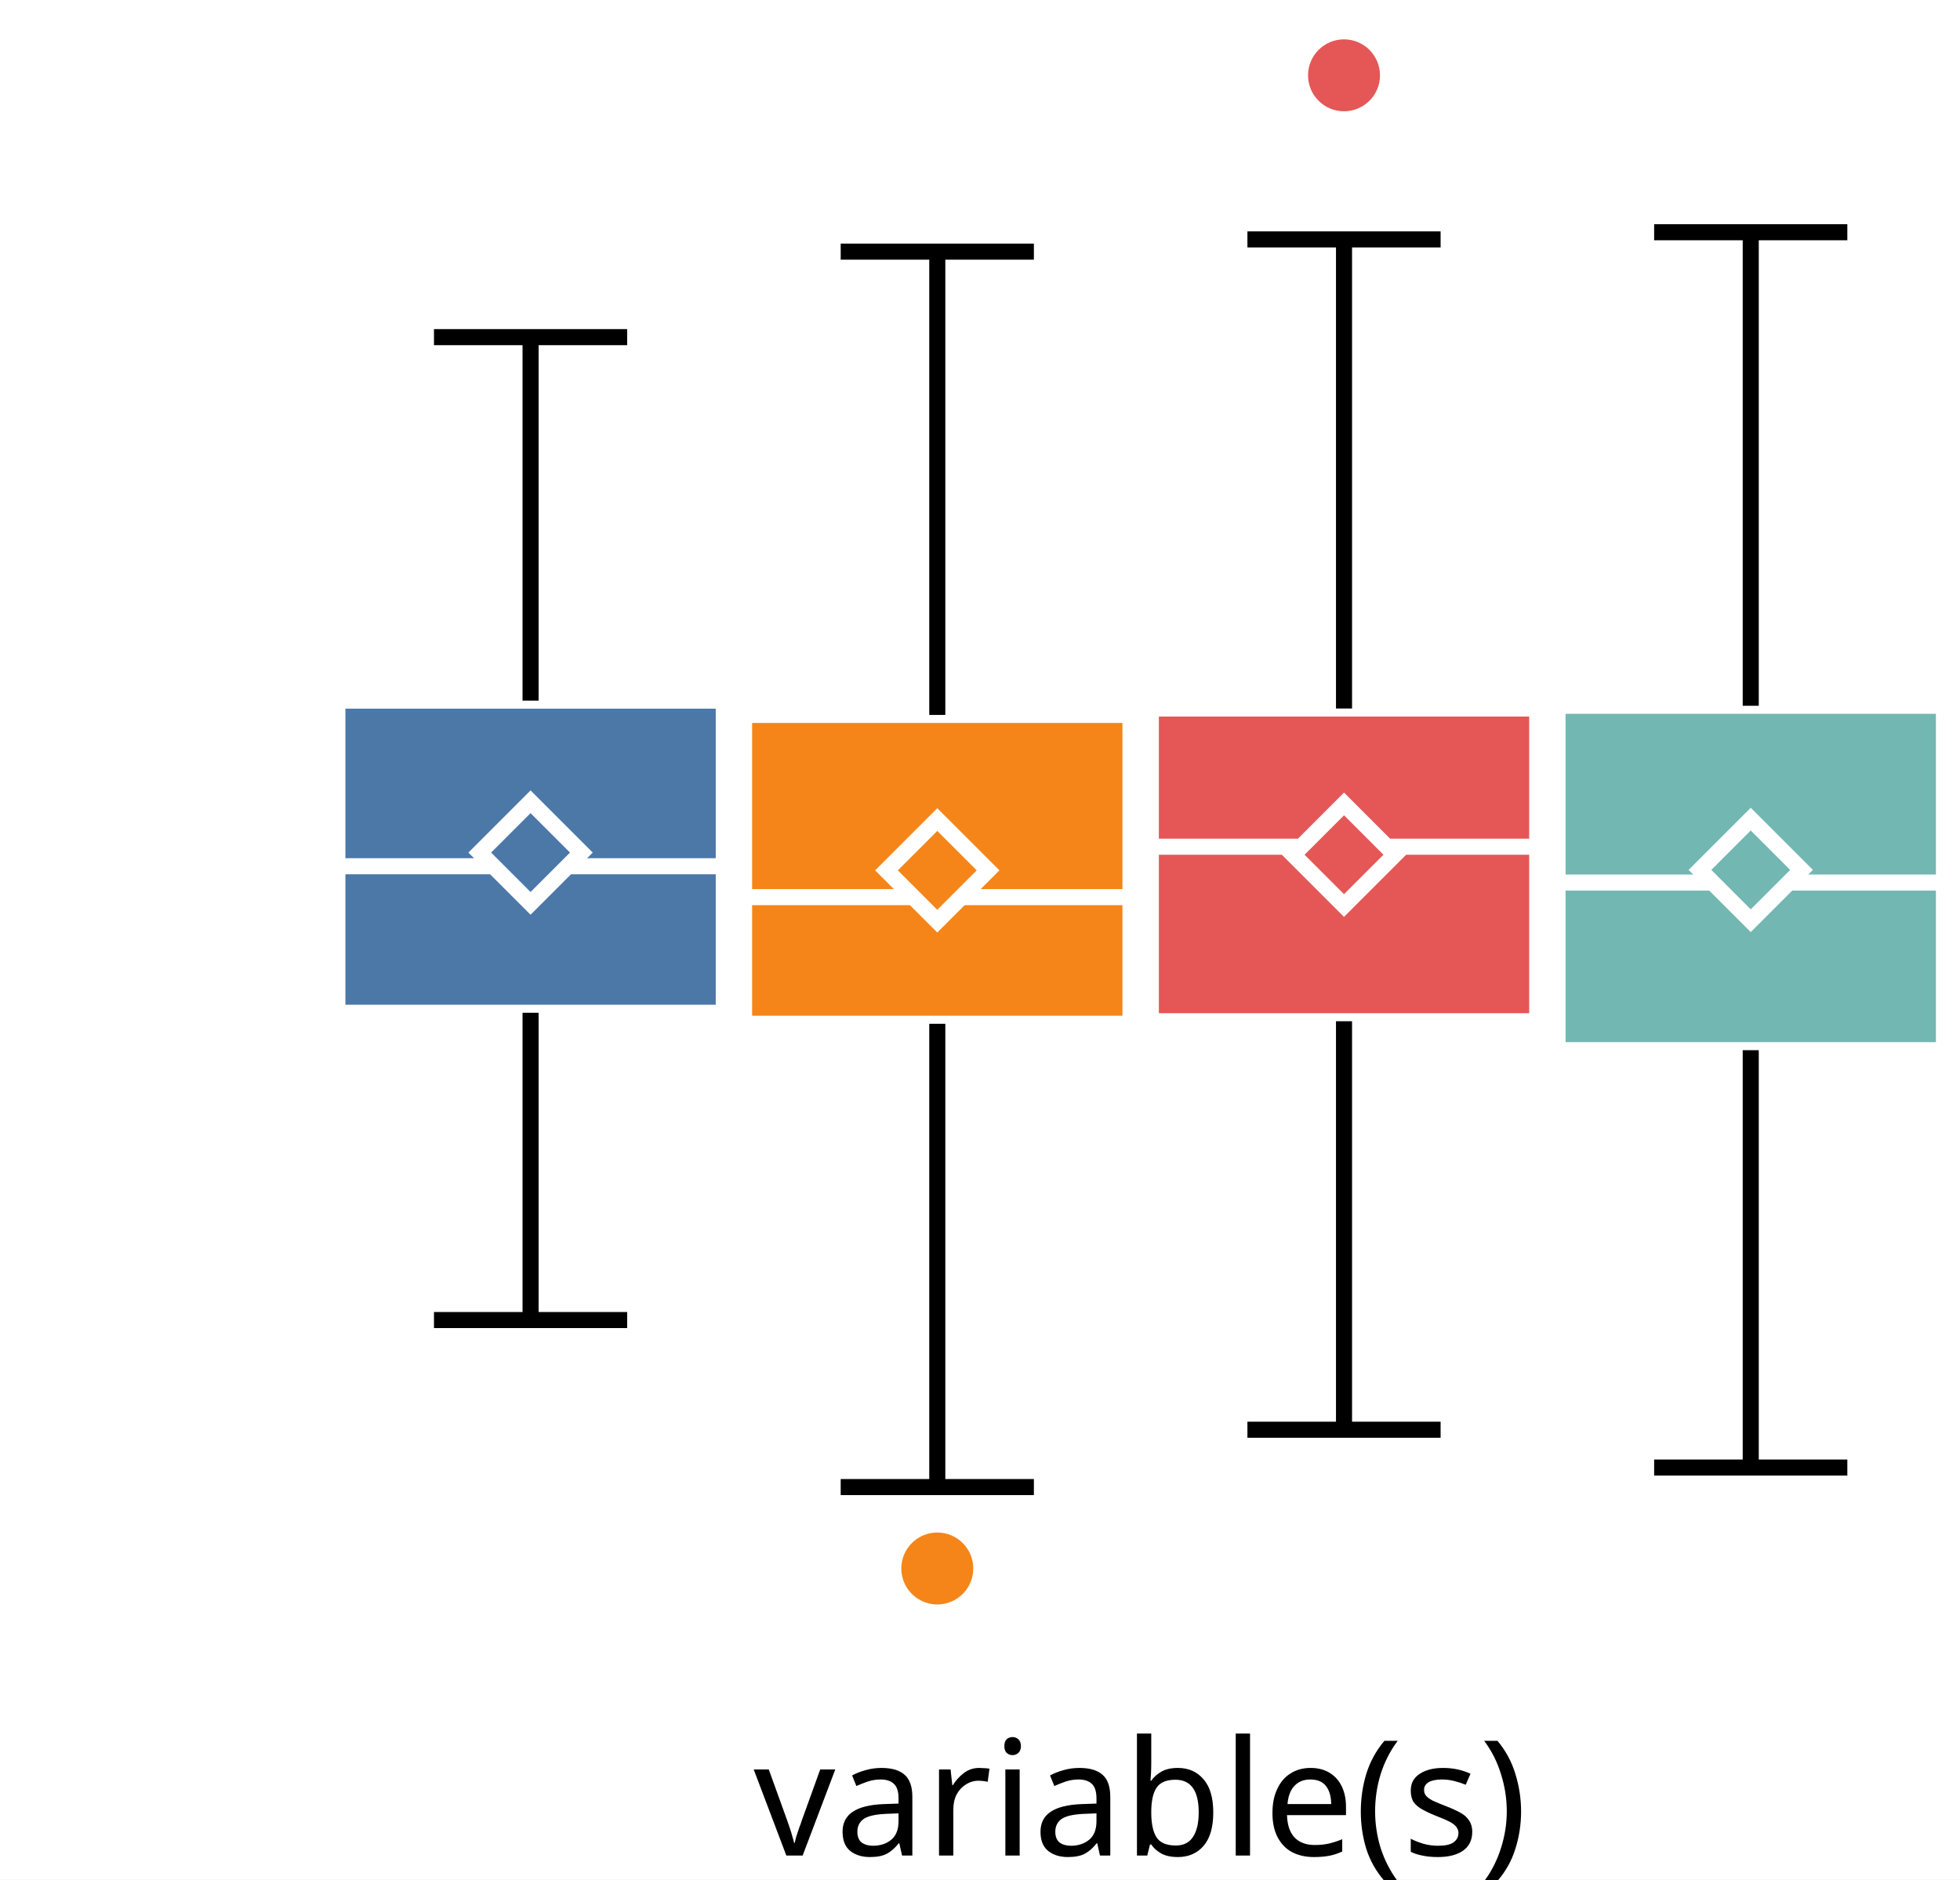
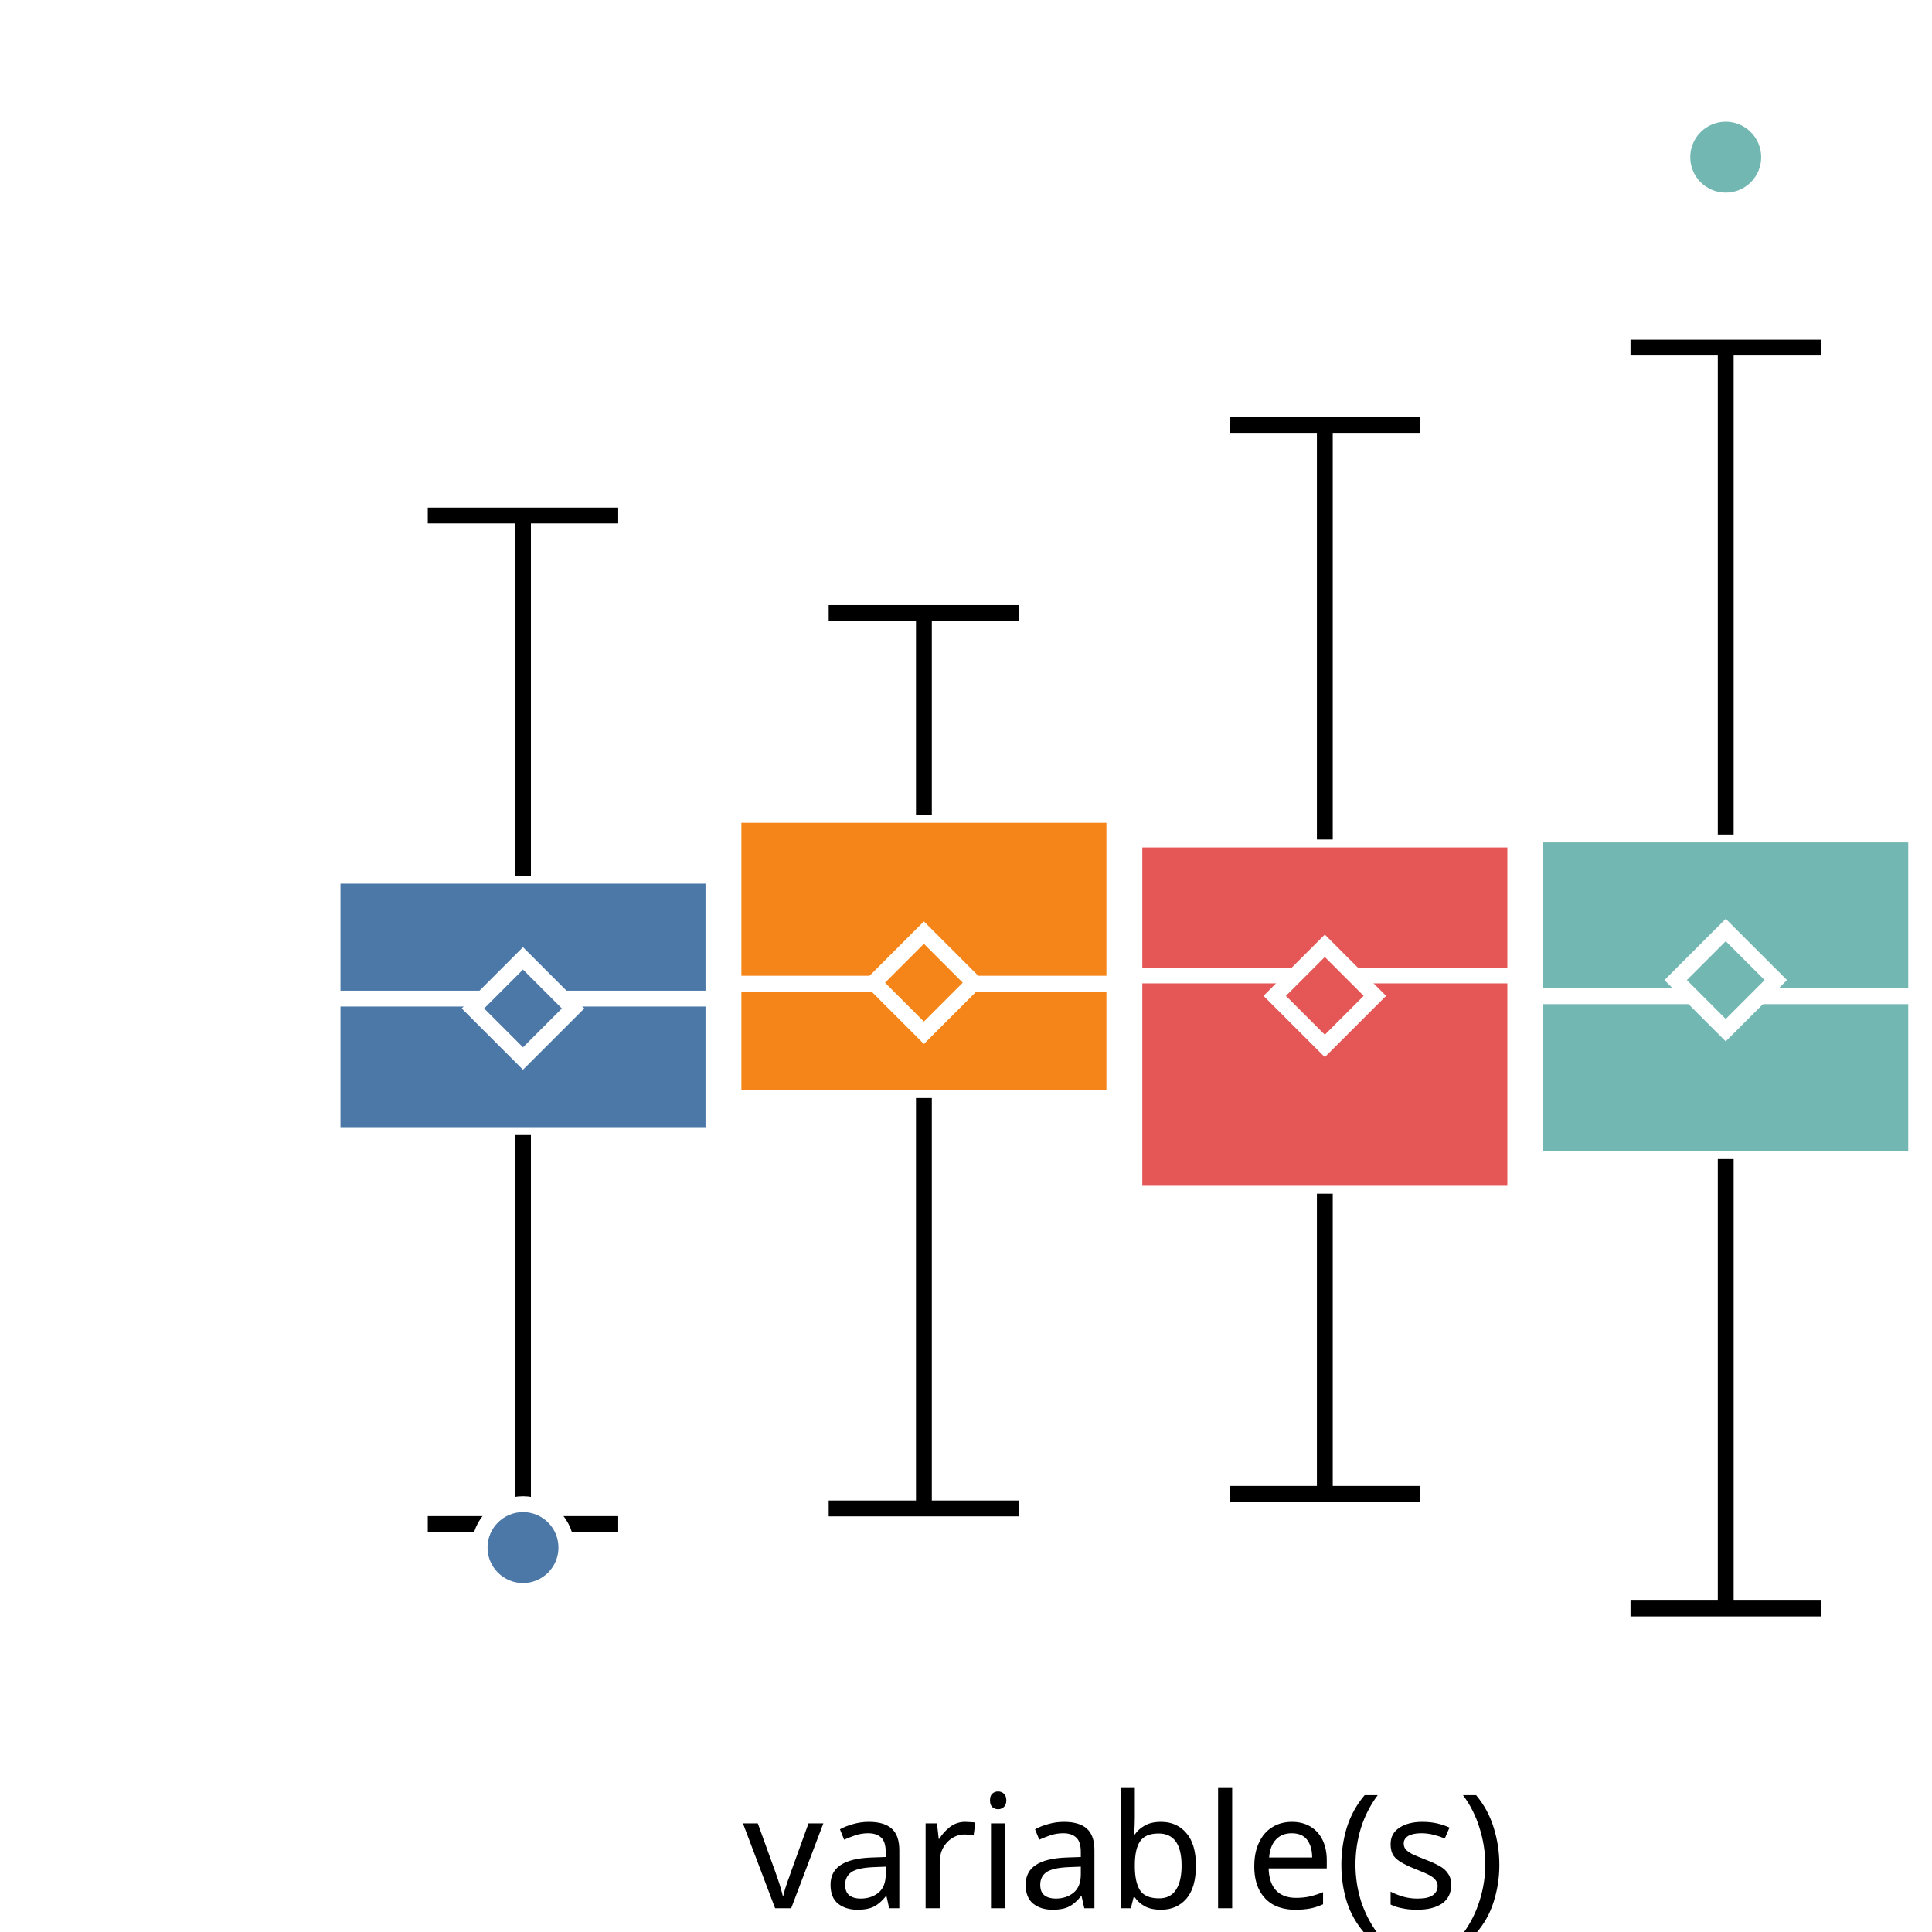
- <svg xmlns="http://www.w3.org/2000/svg" version="1.1" class="marks" width="122" height="117" viewBox="0 0 122 117">
-   <rect width="122" height="117" fill="white" />
-   <g fill="none" stroke-miterlimit="10" transform="translate(21,0)">
+ <svg xmlns="http://www.w3.org/2000/svg" version="1.1" class="marks" width="122" height="122" viewBox="0 0 122 122">
+   <rect width="122" height="122" fill="white" />
+   <g fill="none" stroke-miterlimit="10" transform="translate(21,5)">
    <g class="mark-group role-frame root" role="graphics-object" aria-roledescription="group mark container">
      <g transform="translate(0,0)">
        <path class="background" aria-hidden="true" d="M0,0h100v100h-100Z" />
        <g>
          <g class="mark-group role-axis" role="graphics-symbol" aria-roledescription="axis" aria-label="X-axis for a discrete scale with 1 value: variable(s)">
            <g transform="translate(0.5,100.5)">
              <path class="background" aria-hidden="true" d="M0,0h0v0h0Z" pointer-events="none" />
              <g>
                <g class="mark-rule role-axis-tick" pointer-events="none">
                  <line transform="translate(50,0)" x2="0" y2="5" stroke="white" stroke-width="1.01" opacity="1" />
                </g>
                <g class="mark-text role-axis-label" pointer-events="none">
                  <text text-anchor="middle" transform="translate(49.5,15)" font-family="sans-serif" font-size="10px" font-style="normal" font-weight="400" fill="black" opacity="1">variable(s)</text>
                </g>
              </g>
              <path class="foreground" aria-hidden="true" d="" pointer-events="none" display="none" />
            </g>
          </g>
          <g class="mark-group role-axis" role="graphics-symbol" aria-roledescription="axis" aria-label="Y-axis for a linear scale with values from −3 to 4">
            <g transform="translate(0.5,0.5)">
              <path class="background" aria-hidden="true" d="M0,0h0v0h0Z" pointer-events="none" />
              <g>
                <g class="mark-rule role-axis-tick" pointer-events="none">
-                   <line transform="translate(0,85)" x2="-5" y2="0" stroke="white" stroke-width="1.01" opacity="1" />
-                   <line transform="translate(0,54)" x2="-5" y2="0" stroke="white" stroke-width="1.01" opacity="1" />
-                   <line transform="translate(0,23)" x2="-5" y2="0" stroke="white" stroke-width="1.01" opacity="1" />
+                   <line transform="translate(0,86)" x2="-5" y2="0" stroke="white" stroke-width="1.01" opacity="1" />
+                   <line transform="translate(0,57)" x2="-5" y2="0" stroke="white" stroke-width="1.01" opacity="1" />
+                   <line transform="translate(0,29)" x2="-5" y2="0" stroke="white" stroke-width="1.01" opacity="1" />
+                   <line transform="translate(0,0)" x2="-5" y2="0" stroke="white" stroke-width="1.01" opacity="1" />
                </g>
                <g class="mark-text role-axis-label" pointer-events="none">
-                   <text text-anchor="end" transform="translate(-7,87.61538)" font-family="sans-serif" font-size="10px" font-style="normal" font-weight="400" fill="white" opacity="1">−2</text>
-                   <text text-anchor="end" transform="translate(-7,56.84615)" font-family="sans-serif" font-size="10px" font-style="normal" font-weight="400" fill="white" opacity="1">0</text>
-                   <text text-anchor="end" transform="translate(-7,26.07692)" font-family="sans-serif" font-size="10px" font-style="normal" font-weight="400" fill="white" opacity="1">2</text>
+                   <text text-anchor="end" transform="translate(-7,88.71429)" font-family="sans-serif" font-size="10px" font-style="normal" font-weight="400" fill="white" opacity="1">−2</text>
+                   <text text-anchor="end" transform="translate(-7,60.14286)" font-family="sans-serif" font-size="10px" font-style="normal" font-weight="400" fill="white" opacity="1">0</text>
+                   <text text-anchor="end" transform="translate(-7,31.57143)" font-family="sans-serif" font-size="10px" font-style="normal" font-weight="400" fill="white" opacity="1">2</text>
+                   <text text-anchor="end" transform="translate(-7,3)" font-family="sans-serif" font-size="10px" font-style="normal" font-weight="400" fill="white" opacity="1">4</text>
                </g>
              </g>
              <path class="foreground" aria-hidden="true" d="" pointer-events="none" display="none" />
            </g>
          </g>
          <g class="mark-group role-scope" role="graphics-object" aria-roledescription="group mark container">
            <g transform="translate(0,0)">
              <path class="background" aria-hidden="true" d="M0,0h0v0h0Z" />
              <g>
                <g class="mark-rect role-mark" role="graphics-symbol" aria-roledescription="rect mark container">
-                   <path d="M0,43.611h24.051v19.43h-24.051Z" fill="#4c78a8" stroke="white" stroke-width="1" opacity="1" />
-                   <path d="M25.316,44.501h24.051v19.225h-24.051Z" fill="#f58518" stroke="white" stroke-width="1" opacity="1" />
-                   <path d="M50.633,44.102h24.051v19.466h-24.051Z" fill="#e45756" stroke="white" stroke-width="1" opacity="1" />
-                   <path d="M75.949,43.932h24.051v21.438h-24.051Z" fill="#72b7b2" stroke="white" stroke-width="1" opacity="1" />
+                   <path d="M0,50.301h24.051v16.375h-24.051Z" fill="#4c78a8" stroke="white" stroke-width="1" opacity="1" />
+                   <path d="M25.316,46.457h24.051v17.881h-24.051Z" fill="#f58518" stroke="white" stroke-width="1" opacity="1" />
+                   <path d="M50.633,48.013h24.051v22.368h-24.051Z" fill="#e45756" stroke="white" stroke-width="1" opacity="1" />
+                   <path d="M75.949,47.696h24.051v20.496h-24.051Z" fill="#72b7b2" stroke="white" stroke-width="1" opacity="1" />
                </g>
                <g class="mark-rule role-mark" role="graphics-symbol" aria-roledescription="rule mark container">
-                   <line transform="translate(0,53.92041)" x2="24.051" y2="0" fill="#4c78a8" stroke="white" stroke-width="1" opacity="1" />
-                   <line transform="translate(25.31646,55.84249)" x2="24.051" y2="0" fill="#f58518" stroke="white" stroke-width="1" opacity="1" />
-                   <line transform="translate(50.63291,52.70466)" x2="24.051" y2="0" fill="#e45756" stroke="white" stroke-width="1" opacity="1" />
-                   <line transform="translate(75.94937,54.93667)" x2="24.051" y2="0" fill="#72b7b2" stroke="white" stroke-width="1" opacity="1" />
+                   <line transform="translate(0,58.0591)" x2="24.051" y2="0" fill="#4c78a8" stroke="white" stroke-width="1" opacity="1" />
+                   <line transform="translate(25.31646,57.11718)" x2="24.051" y2="0" fill="#f58518" stroke="white" stroke-width="1" opacity="1" />
+                   <line transform="translate(50.63291,56.59727)" x2="24.051" y2="0" fill="#e45756" stroke="white" stroke-width="1" opacity="1" />
+                   <line transform="translate(75.94937,57.90853)" x2="24.051" y2="0" fill="#72b7b2" stroke="white" stroke-width="1" opacity="1" />
                </g>
                <g class="mark-symbol role-mark" role="graphics-symbol" aria-roledescription="symbol mark container">
-                   <path transform="translate(12.02532,53.06923)" d="M-3.162,0L0,-3.162L3.162,0L0,3.162Z" fill="#4c78a8" stroke="white" stroke-width="1" opacity="1" />
-                   <path transform="translate(37.34177,54.17617)" d="M-3.162,0L0,-3.162L3.162,0L0,3.162Z" fill="#f58518" stroke="white" stroke-width="1" opacity="1" />
-                   <path transform="translate(62.65823,53.20412)" d="M-3.162,0L0,-3.162L3.162,0L0,3.162Z" fill="#e45756" stroke="white" stroke-width="1" opacity="1" />
-                   <path transform="translate(87.97468,54.14861)" d="M-3.162,0L0,-3.162L3.162,0L0,3.162Z" fill="#72b7b2" stroke="white" stroke-width="1" opacity="1" />
+                   <path transform="translate(12.02532,58.68031)" d="M-3.162,0L0,-3.162L3.162,0L0,3.162Z" fill="#4c78a8" stroke="white" stroke-width="1" opacity="1" />
+                   <path transform="translate(37.34177,57.05405)" d="M-3.162,0L0,-3.162L3.162,0L0,3.162Z" fill="#f58518" stroke="white" stroke-width="1" opacity="1" />
+                   <path transform="translate(62.65823,57.88495)" d="M-3.162,0L0,-3.162L3.162,0L0,3.162Z" fill="#e45756" stroke="white" stroke-width="1" opacity="1" />
+                   <path transform="translate(87.97468,56.88936)" d="M-3.162,0L0,-3.162L3.162,0L0,3.162Z" fill="#72b7b2" stroke="white" stroke-width="1" opacity="1" />
                </g>
                <g class="mark-rule role-mark" role="graphics-symbol" aria-roledescription="rule mark container">
-                   <line transform="translate(12.02532,63.04102)" x2="0" y2="19.127" fill="#4c78a8" stroke="black" stroke-width="1" stroke-dasharray="0" opacity="1" />
-                   <line transform="translate(37.34177,63.72642)" x2="0" y2="28.838" fill="#f58518" stroke="black" stroke-width="1" stroke-dasharray="0" opacity="1" />
-                   <line transform="translate(62.65823,63.56773)" x2="0" y2="25.427" fill="#e45756" stroke="black" stroke-width="1" stroke-dasharray="0" opacity="1" />
-                   <line transform="translate(87.97468,65.36958)" x2="0" y2="25.979" fill="#72b7b2" stroke="black" stroke-width="1" stroke-dasharray="0" opacity="1" />
+                   <line transform="translate(12.02532,66.67626)" x2="0" y2="24.563" fill="#4c78a8" stroke="black" stroke-width="1" stroke-dasharray="0" opacity="1" />
+                   <line transform="translate(37.34177,64.338)" x2="0" y2="25.917" fill="#f58518" stroke="black" stroke-width="1" stroke-dasharray="0" opacity="1" />
+                   <line transform="translate(62.65823,70.38104)" x2="0" y2="18.954" fill="#e45756" stroke="black" stroke-width="1" stroke-dasharray="0" opacity="1" />
+                   <line transform="translate(87.97468,68.19202)" x2="0" y2="28.379" fill="#72b7b2" stroke="black" stroke-width="1" stroke-dasharray="0" opacity="1" />
                </g>
                <g class="mark-rule role-mark" role="graphics-symbol" aria-roledescription="rule mark container">
-                   <line transform="translate(12.02532,43.61075)" x2="0" y2="-22.625" fill="#4c78a8" stroke="black" stroke-width="1" stroke-dasharray="0" opacity="1" />
-                   <line transform="translate(37.34177,44.50131)" x2="0" y2="-28.837" fill="#f58518" stroke="black" stroke-width="1" stroke-dasharray="0" opacity="1" />
-                   <line transform="translate(62.65823,44.10166)" x2="0" y2="-29.199" fill="#e45756" stroke="black" stroke-width="1" stroke-dasharray="0" opacity="1" />
-                   <line transform="translate(87.97468,43.93176)" x2="0" y2="-29.476" fill="#72b7b2" stroke="black" stroke-width="1" stroke-dasharray="0" opacity="1" />
+                   <line transform="translate(12.02532,50.30085)" x2="0" y2="-22.75" fill="#4c78a8" stroke="black" stroke-width="1" stroke-dasharray="0" opacity="1" />
+                   <line transform="translate(37.34177,46.45698)" x2="0" y2="-12.748" fill="#f58518" stroke="black" stroke-width="1" stroke-dasharray="0" opacity="1" />
+                   <line transform="translate(62.65823,48.01273)" x2="0" y2="-26.18" fill="#e45756" stroke="black" stroke-width="1" stroke-dasharray="0" opacity="1" />
+                   <line transform="translate(87.97468,47.69616)" x2="0" y2="-30.744" fill="#72b7b2" stroke="black" stroke-width="1" stroke-dasharray="0" opacity="1" />
                </g>
                <g class="mark-rule role-mark lower_fence" role="graphics-symbol" aria-roledescription="rule mark container">
-                   <line transform="translate(6.012658,82.16764)" x2="12.025" y2="0" fill="#4c78a8" stroke="black" stroke-width="1" opacity="1" />
-                   <line transform="translate(31.32911,92.56407)" x2="12.025" y2="0" fill="#f58518" stroke="black" stroke-width="1" opacity="1" />
-                   <line transform="translate(56.64557,88.9944)" x2="12.025" y2="0" fill="#e45756" stroke="black" stroke-width="1" opacity="1" />
-                   <line transform="translate(81.96203,91.34889)" x2="12.025" y2="0" fill="#72b7b2" stroke="black" stroke-width="1" opacity="1" />
+                   <line transform="translate(6.012658,91.23939)" x2="12.025" y2="0" fill="#4c78a8" stroke="black" stroke-width="1" opacity="1" />
+                   <line transform="translate(31.32911,90.25504)" x2="12.025" y2="0" fill="#f58518" stroke="black" stroke-width="1" opacity="1" />
+                   <line transform="translate(56.64557,89.33552)" x2="12.025" y2="0" fill="#e45756" stroke="black" stroke-width="1" opacity="1" />
+                   <line transform="translate(81.96203,96.57065)" x2="12.025" y2="0" fill="#72b7b2" stroke="black" stroke-width="1" opacity="1" />
                </g>
                <g class="mark-rule role-mark upper_fence" role="graphics-symbol" aria-roledescription="rule mark container">
-                   <line transform="translate(6.012658,20.98604)" x2="12.025" y2="0" fill="#4c78a8" stroke="black" stroke-width="1" opacity="1" />
-                   <line transform="translate(31.32911,15.66384)" x2="12.025" y2="0" fill="#f58518" stroke="black" stroke-width="1" opacity="1" />
-                   <line transform="translate(56.64557,14.90256)" x2="12.025" y2="0" fill="#e45756" stroke="black" stroke-width="1" opacity="1" />
-                   <line transform="translate(81.96203,14.45579)" x2="12.025" y2="0" fill="#72b7b2" stroke="black" stroke-width="1" opacity="1" />
+                   <line transform="translate(6.012658,27.55116)" x2="12.025" y2="0" fill="#4c78a8" stroke="black" stroke-width="1" opacity="1" />
+                   <line transform="translate(31.32911,33.70941)" x2="12.025" y2="0" fill="#f58518" stroke="black" stroke-width="1" opacity="1" />
+                   <line transform="translate(56.64557,21.83322)" x2="12.025" y2="0" fill="#e45756" stroke="black" stroke-width="1" opacity="1" />
+                   <line transform="translate(81.96203,16.95237)" x2="12.025" y2="0" fill="#72b7b2" stroke="black" stroke-width="1" opacity="1" />
                </g>
              </g>
              <path class="foreground" aria-hidden="true" d="" display="none" />
            </g>
          </g>
          <g class="mark-group role-scope" role="graphics-object" aria-roledescription="group mark container">
            <g transform="translate(0,0)">
              <path class="background" aria-hidden="true" d="M0,0h0v0h0Z" />
              <g>
                <g class="mark-symbol role-mark" role="graphics-symbol" aria-roledescription="symbol mark container">
-                   <path transform="translate(37.34177,97.63167)" d="M2.739,0A2.739,2.739,0,1,1,-2.739,0A2.739,2.739,0,1,1,2.739,0" fill="#f58518" stroke="white" stroke-width="1" opacity="1" />
-                   <path transform="translate(62.65823,4.688291)" d="M2.739,0A2.739,2.739,0,1,1,-2.739,0A2.739,2.739,0,1,1,2.739,0" fill="#e45756" stroke="white" stroke-width="1" opacity="1" />
+                   <path transform="translate(12.02532,92.72505)" d="M2.739,0A2.739,2.739,0,1,1,-2.739,0A2.739,2.739,0,1,1,2.739,0" fill="#4c78a8" stroke="white" stroke-width="1" opacity="1" />
+                   <path transform="translate(87.97468,4.925596)" d="M2.739,0A2.739,2.739,0,1,1,-2.739,0A2.739,2.739,0,1,1,2.739,0" fill="#72b7b2" stroke="white" stroke-width="1" opacity="1" />
                </g>
              </g>
              <path class="foreground" aria-hidden="true" d="" display="none" />
            </g>
          </g>
        </g>
        <path class="foreground" aria-hidden="true" d="" display="none" />
      </g>
    </g>
  </g>
</svg>
